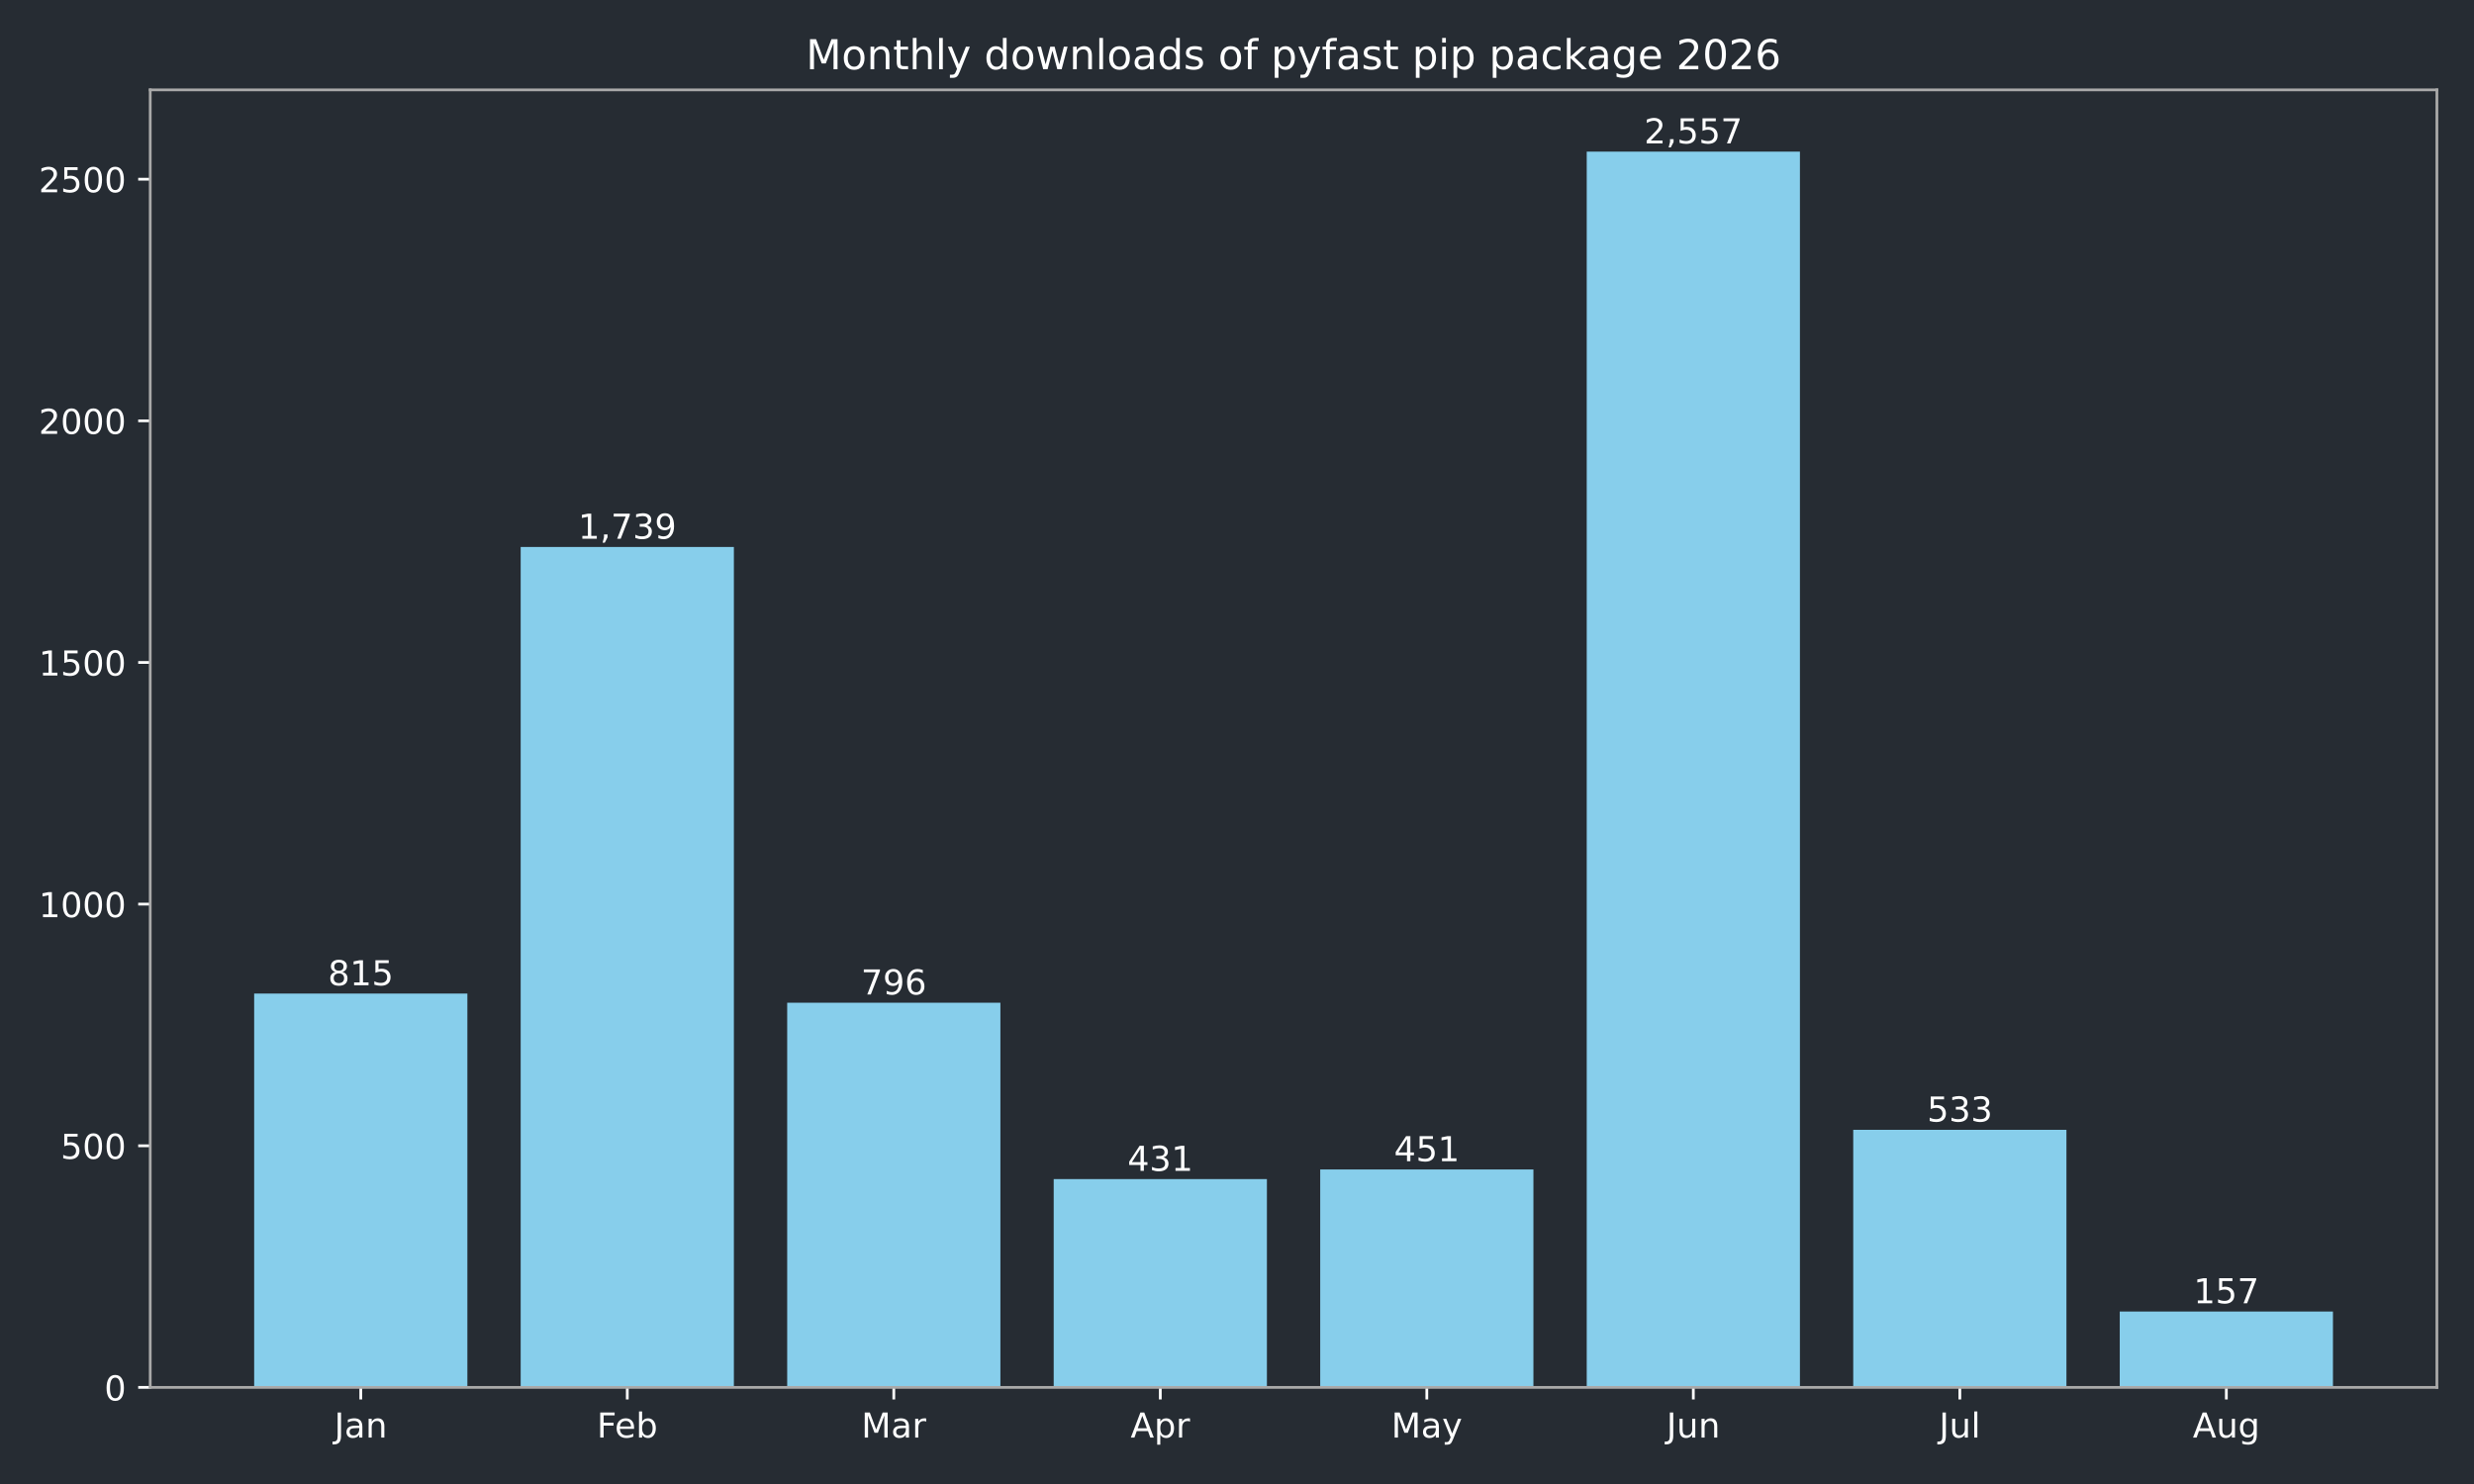
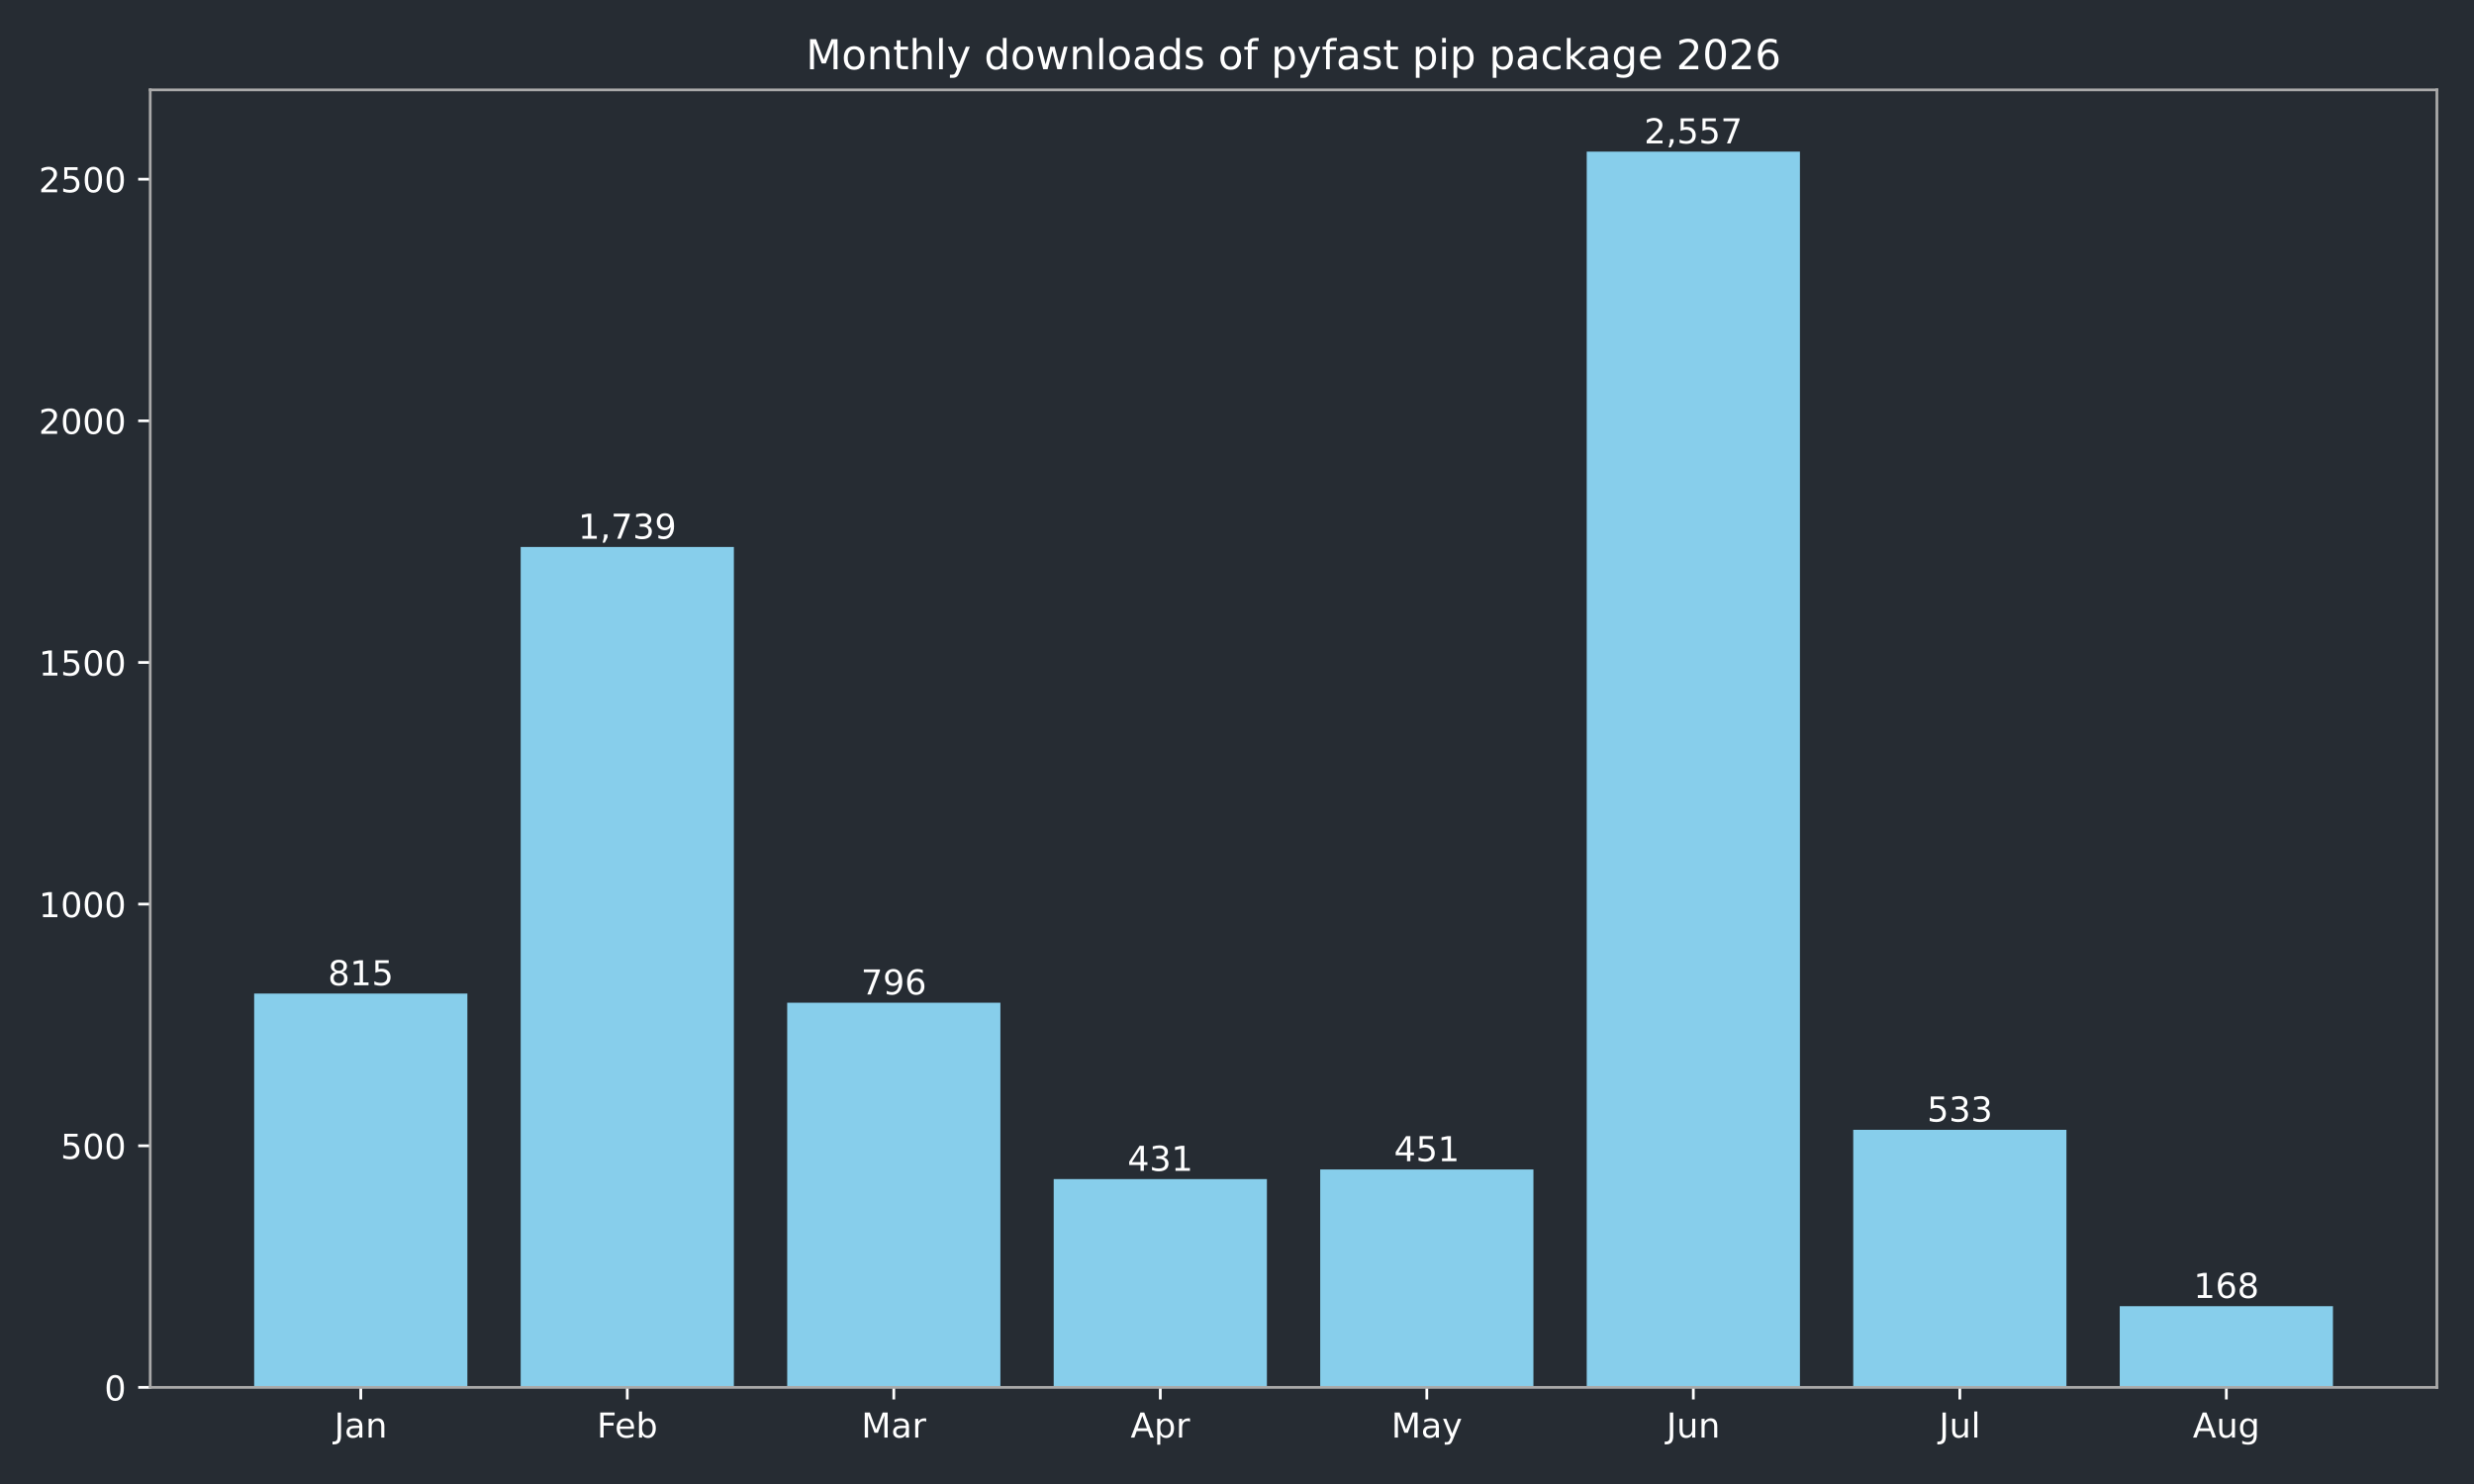
<svg xmlns="http://www.w3.org/2000/svg" xmlns:xlink="http://www.w3.org/1999/xlink" width="720pt" height="432pt" viewBox="0 0 720 432" version="1.1">
  <defs>
    <style type="text/css">*{stroke-linejoin: round; stroke-linecap: butt}</style>
  </defs>
  <g id="figure_1">
    <g id="patch_1">
      <path d="M 0 432  L 720 432  L 720 0  L 0 0  z " style="fill: #262c33" />
    </g>
    <g id="axes_1">
      <g id="patch_2">
        <path d="M 43.72 403.878  L 709.2 403.878  L 709.2 26.16  L 43.72 26.16  z " style="fill: #262c33" />
      </g>
      <g id="patch_3">
-         <path d="M 73.969 403.878  L 136.019 403.878  L 136.019 289.22  L 73.969 289.22  z " clip-path="url(#pfaad274c34)" style="fill: #87ceeb" />
+         <path d="M 73.969 403.878  L 136.019 403.878  L 136.019 289.22  L 73.969 289.22  z " clip-path="url(#pb58dfb23f8)" style="fill: #87ceeb" />
      </g>
      <g id="patch_4">
-         <path d="M 151.531 403.878  L 213.58 403.878  L 213.58 159.227  L 151.531 159.227  z " clip-path="url(#pfaad274c34)" style="fill: #87ceeb" />
+         <path d="M 151.531 403.878  L 213.58 403.878  L 213.58 159.227  L 151.531 159.227  z " clip-path="url(#pb58dfb23f8)" style="fill: #87ceeb" />
      </g>
      <g id="patch_5">
-         <path d="M 229.093 403.878  L 291.142 403.878  L 291.142 291.893  L 229.093 291.893  z " clip-path="url(#pfaad274c34)" style="fill: #87ceeb" />
+         <path d="M 229.093 403.878  L 291.142 403.878  L 291.142 291.893  L 229.093 291.893  z " clip-path="url(#pb58dfb23f8)" style="fill: #87ceeb" />
      </g>
      <g id="patch_6">
-         <path d="M 306.654 403.878  L 368.704 403.878  L 368.704 343.242  L 306.654 343.242  z " clip-path="url(#pfaad274c34)" style="fill: #87ceeb" />
+         <path d="M 306.654 403.878  L 368.704 403.878  L 368.704 343.242  L 306.654 343.242  z " clip-path="url(#pb58dfb23f8)" style="fill: #87ceeb" />
      </g>
      <g id="patch_7">
-         <path d="M 384.216 403.878  L 446.266 403.878  L 446.266 340.429  L 384.216 340.429  z " clip-path="url(#pfaad274c34)" style="fill: #87ceeb" />
+         <path d="M 384.216 403.878  L 446.266 403.878  L 446.266 340.429  L 384.216 340.429  z " clip-path="url(#pb58dfb23f8)" style="fill: #87ceeb" />
      </g>
      <g id="patch_8">
-         <path d="M 461.778 403.878  L 523.827 403.878  L 523.827 44.147  L 461.778 44.147  z " clip-path="url(#pfaad274c34)" style="fill: #87ceeb" />
+         <path d="M 461.778 403.878  L 523.827 403.878  L 523.827 44.147  L 461.778 44.147  z " clip-path="url(#pb58dfb23f8)" style="fill: #87ceeb" />
      </g>
      <g id="patch_9">
-         <path d="M 539.34 403.878  L 601.389 403.878  L 601.389 328.893  L 539.34 328.893  z " clip-path="url(#pfaad274c34)" style="fill: #87ceeb" />
+         <path d="M 539.34 403.878  L 601.389 403.878  L 601.389 328.893  L 539.34 328.893  z " clip-path="url(#pb58dfb23f8)" style="fill: #87ceeb" />
      </g>
      <g id="patch_10">
-         <path d="M 616.901 403.878  L 678.951 403.878  L 678.951 381.79  L 616.901 381.79  z " clip-path="url(#pfaad274c34)" style="fill: #87ceeb" />
+         <path d="M 616.901 403.878  L 678.951 403.878  L 678.951 380.243  L 616.901 380.243  z " clip-path="url(#pb58dfb23f8)" style="fill: #87ceeb" />
      </g>
      <g id="matplotlib.axis_1">
        <g id="xtick_1">
          <g id="line2d_1">
            <defs>
-               <path id="m57e7568784" d="M 0 0  L 0 3.5  " style="stroke: #ffffff; stroke-width: 0.8" />
+               <path id="mbfb37d546c" d="M 0 0  L 0 3.5  " style="stroke: #ffffff; stroke-width: 0.8" />
            </defs>
            <g>
-               <use xlink:href="#m57e7568784" x="104.994" y="403.878" style="fill: #ffffff; stroke: #ffffff; stroke-width: 0.8" />
+               <use xlink:href="#mbfb37d546c" x="104.994" y="403.878" style="fill: #ffffff; stroke: #ffffff; stroke-width: 0.8" />
            </g>
          </g>
          <g id="text_1">
            <g style="fill: #ffffff" transform="translate(97.28599 418.4753) scale(0.1 -0.1)">
              <defs>
                <path id="DejaVuSans-2d" d="M 628 4666  L 1259 4666  L 1259 325  Q 1259 -519 939 -900  Q 619 -1281 -91 -1281  L -331 -1281  L -331 -750  L -134 -750  Q 284 -750 456 -515  Q 628 -281 628 325  L 628 4666  z " transform="scale(0.015625)" />
                <path id="DejaVuSans-44" d="M 2194 1759  Q 1497 1759 1228 1600  Q 959 1441 959 1056  Q 959 750 1161 570  Q 1363 391 1709 391  Q 2188 391 2477 730  Q 2766 1069 2766 1631  L 2766 1759  L 2194 1759  z M 3341 1997  L 3341 0  L 2766 0  L 2766 531  Q 2569 213 2275 61  Q 1981 -91 1556 -91  Q 1019 -91 701 211  Q 384 513 384 1019  Q 384 1609 779 1909  Q 1175 2209 1959 2209  L 2766 2209  L 2766 2266  Q 2766 2663 2505 2880  Q 2244 3097 1772 3097  Q 1472 3097 1187 3025  Q 903 2953 641 2809  L 641 3341  Q 956 3463 1253 3523  Q 1550 3584 1831 3584  Q 2591 3584 2966 3190  Q 3341 2797 3341 1997  z " transform="scale(0.015625)" />
                <path id="DejaVuSans-51" d="M 3513 2113  L 3513 0  L 2938 0  L 2938 2094  Q 2938 2591 2744 2837  Q 2550 3084 2163 3084  Q 1697 3084 1428 2787  Q 1159 2491 1159 1978  L 1159 0  L 581 0  L 581 3500  L 1159 3500  L 1159 2956  Q 1366 3272 1645 3428  Q 1925 3584 2291 3584  Q 2894 3584 3203 3211  Q 3513 2838 3513 2113  z " transform="scale(0.015625)" />
              </defs>
              <use xlink:href="#DejaVuSans-2d" />
              <use xlink:href="#DejaVuSans-44" transform="translate(29.5 0)" />
              <use xlink:href="#DejaVuSans-51" transform="translate(90.78125 0)" />
            </g>
          </g>
        </g>
        <g id="xtick_2">
          <g id="line2d_2">
            <g>
-               <use xlink:href="#m57e7568784" x="182.556" y="403.878" style="fill: #ffffff; stroke: #ffffff; stroke-width: 0.8" />
+               <use xlink:href="#mbfb37d546c" x="182.556" y="403.878" style="fill: #ffffff; stroke: #ffffff; stroke-width: 0.8" />
            </g>
          </g>
          <g id="text_2">
            <g style="fill: #ffffff" transform="translate(173.7024 418.4761) scale(0.1 -0.1)">
              <defs>
                <path id="DejaVuSans-29" d="M 628 4666  L 3309 4666  L 3309 4134  L 1259 4134  L 1259 2759  L 3109 2759  L 3109 2228  L 1259 2228  L 1259 0  L 628 0  L 628 4666  z " transform="scale(0.015625)" />
                <path id="DejaVuSans-48" d="M 3597 1894  L 3597 1613  L 953 1613  Q 991 1019 1311 708  Q 1631 397 2203 397  Q 2534 397 2845 478  Q 3156 559 3463 722  L 3463 178  Q 3153 47 2828 -22  Q 2503 -91 2169 -91  Q 1331 -91 842 396  Q 353 884 353 1716  Q 353 2575 817 3079  Q 1281 3584 2069 3584  Q 2775 3584 3186 3129  Q 3597 2675 3597 1894  z M 3022 2063  Q 3016 2534 2758 2815  Q 2500 3097 2075 3097  Q 1594 3097 1305 2825  Q 1016 2553 972 2059  L 3022 2063  z " transform="scale(0.015625)" />
                <path id="DejaVuSans-45" d="M 3116 1747  Q 3116 2381 2855 2742  Q 2594 3103 2138 3103  Q 1681 3103 1420 2742  Q 1159 2381 1159 1747  Q 1159 1113 1420 752  Q 1681 391 2138 391  Q 2594 391 2855 752  Q 3116 1113 3116 1747  z M 1159 2969  Q 1341 3281 1617 3432  Q 1894 3584 2278 3584  Q 2916 3584 3314 3078  Q 3713 2572 3713 1747  Q 3713 922 3314 415  Q 2916 -91 2278 -91  Q 1894 -91 1617 61  Q 1341 213 1159 525  L 1159 0  L 581 0  L 581 4863  L 1159 4863  L 1159 2969  z " transform="scale(0.015625)" />
              </defs>
              <use xlink:href="#DejaVuSans-29" />
              <use xlink:href="#DejaVuSans-48" transform="translate(52.04688 0)" />
              <use xlink:href="#DejaVuSans-45" transform="translate(113.5781 0)" />
            </g>
          </g>
        </g>
        <g id="xtick_3">
          <g id="line2d_3">
            <g>
-               <use xlink:href="#m57e7568784" x="260.117" y="403.878" style="fill: #ffffff; stroke: #ffffff; stroke-width: 0.8" />
+               <use xlink:href="#mbfb37d546c" x="260.117" y="403.878" style="fill: #ffffff; stroke: #ffffff; stroke-width: 0.8" />
            </g>
          </g>
          <g id="text_3">
            <g style="fill: #ffffff" transform="translate(250.6837 418.4753) scale(0.1 -0.1)">
              <defs>
                <path id="DejaVuSans-30" d="M 628 4666  L 1569 4666  L 2759 1491  L 3956 4666  L 4897 4666  L 4897 0  L 4281 0  L 4281 4097  L 3078 897  L 2444 897  L 1241 4097  L 1241 0  L 628 0  L 628 4666  z " transform="scale(0.015625)" />
                <path id="DejaVuSans-55" d="M 2631 2963  Q 2534 3019 2420 3045  Q 2306 3072 2169 3072  Q 1681 3072 1420 2755  Q 1159 2438 1159 1844  L 1159 0  L 581 0  L 581 3500  L 1159 3500  L 1159 2956  Q 1341 3275 1631 3429  Q 1922 3584 2338 3584  Q 2397 3584 2469 3576  Q 2541 3569 2628 3553  L 2631 2963  z " transform="scale(0.015625)" />
              </defs>
              <use xlink:href="#DejaVuSans-30" />
              <use xlink:href="#DejaVuSans-44" transform="translate(86.28125 0)" />
              <use xlink:href="#DejaVuSans-55" transform="translate(147.5625 0)" />
            </g>
          </g>
        </g>
        <g id="xtick_4">
          <g id="line2d_4">
            <g>
-               <use xlink:href="#m57e7568784" x="337.679" y="403.878" style="fill: #ffffff; stroke: #ffffff; stroke-width: 0.8" />
+               <use xlink:href="#mbfb37d546c" x="337.679" y="403.878" style="fill: #ffffff; stroke: #ffffff; stroke-width: 0.8" />
            </g>
          </g>
          <g id="text_4">
            <g style="fill: #ffffff" transform="translate(329.0291 418.4753) scale(0.1 -0.1)">
              <defs>
                <path id="DejaVuSans-24" d="M 2188 4044  L 1331 1722  L 3047 1722  L 2188 4044  z M 1831 4666  L 2547 4666  L 4325 0  L 3669 0  L 3244 1197  L 1141 1197  L 716 0  L 50 0  L 1831 4666  z " transform="scale(0.015625)" />
                <path id="DejaVuSans-53" d="M 1159 525  L 1159 -1331  L 581 -1331  L 581 3500  L 1159 3500  L 1159 2969  Q 1341 3281 1617 3432  Q 1894 3584 2278 3584  Q 2916 3584 3314 3078  Q 3713 2572 3713 1747  Q 3713 922 3314 415  Q 2916 -91 2278 -91  Q 1894 -91 1617 61  Q 1341 213 1159 525  z M 3116 1747  Q 3116 2381 2855 2742  Q 2594 3103 2138 3103  Q 1681 3103 1420 2742  Q 1159 2381 1159 1747  Q 1159 1113 1420 752  Q 1681 391 2138 391  Q 2594 391 2855 752  Q 3116 1113 3116 1747  z " transform="scale(0.015625)" />
              </defs>
              <use xlink:href="#DejaVuSans-24" />
              <use xlink:href="#DejaVuSans-53" transform="translate(68.40625 0)" />
              <use xlink:href="#DejaVuSans-55" transform="translate(131.8906 0)" />
            </g>
          </g>
        </g>
        <g id="xtick_5">
          <g id="line2d_5">
            <g>
-               <use xlink:href="#m57e7568784" x="415.241" y="403.878" style="fill: #ffffff; stroke: #ffffff; stroke-width: 0.8" />
+               <use xlink:href="#mbfb37d546c" x="415.241" y="403.878" style="fill: #ffffff; stroke: #ffffff; stroke-width: 0.8" />
            </g>
          </g>
          <g id="text_5">
            <g style="fill: #ffffff" transform="translate(404.9034 418.4753) scale(0.1 -0.1)">
              <defs>
                <path id="DejaVuSans-5c" d="M 2059 -325  Q 1816 -950 1584 -1140  Q 1353 -1331 966 -1331  L 506 -1331  L 506 -850  L 844 -850  Q 1081 -850 1212 -737  Q 1344 -625 1503 -206  L 1606 56  L 191 3500  L 800 3500  L 1894 763  L 2988 3500  L 3597 3500  L 2059 -325  z " transform="scale(0.015625)" />
              </defs>
              <use xlink:href="#DejaVuSans-30" />
              <use xlink:href="#DejaVuSans-44" transform="translate(86.28125 0)" />
              <use xlink:href="#DejaVuSans-5c" transform="translate(147.5625 0)" />
            </g>
          </g>
        </g>
        <g id="xtick_6">
          <g id="line2d_6">
            <g>
-               <use xlink:href="#m57e7568784" x="492.803" y="403.878" style="fill: #ffffff; stroke: #ffffff; stroke-width: 0.8" />
+               <use xlink:href="#mbfb37d546c" x="492.803" y="403.878" style="fill: #ffffff; stroke: #ffffff; stroke-width: 0.8" />
            </g>
          </g>
          <g id="text_6">
            <g style="fill: #ffffff" transform="translate(484.9902 418.4753) scale(0.1 -0.1)">
              <defs>
                <path id="DejaVuSans-58" d="M 544 1381  L 544 3500  L 1119 3500  L 1119 1403  Q 1119 906 1312 657  Q 1506 409 1894 409  Q 2359 409 2629 706  Q 2900 1003 2900 1516  L 2900 3500  L 3475 3500  L 3475 0  L 2900 0  L 2900 538  Q 2691 219 2414 64  Q 2138 -91 1772 -91  Q 1169 -91 856 284  Q 544 659 544 1381  z M 1991 3584  L 1991 3584  z " transform="scale(0.015625)" />
              </defs>
              <use xlink:href="#DejaVuSans-2d" />
              <use xlink:href="#DejaVuSans-58" transform="translate(29.5 0)" />
              <use xlink:href="#DejaVuSans-51" transform="translate(92.875 0)" />
            </g>
          </g>
        </g>
        <g id="xtick_7">
          <g id="line2d_7">
            <g>
-               <use xlink:href="#m57e7568784" x="570.364" y="403.878" style="fill: #ffffff; stroke: #ffffff; stroke-width: 0.8" />
+               <use xlink:href="#mbfb37d546c" x="570.364" y="403.878" style="fill: #ffffff; stroke: #ffffff; stroke-width: 0.8" />
            </g>
          </g>
          <g id="text_7">
            <g style="fill: #ffffff" transform="translate(564.3316 418.4761) scale(0.1 -0.1)">
              <defs>
                <path id="DejaVuSans-4f" d="M 603 4863  L 1178 4863  L 1178 0  L 603 0  L 603 4863  z " transform="scale(0.015625)" />
              </defs>
              <use xlink:href="#DejaVuSans-2d" />
              <use xlink:href="#DejaVuSans-58" transform="translate(29.5 0)" />
              <use xlink:href="#DejaVuSans-4f" transform="translate(92.875 0)" />
            </g>
          </g>
        </g>
        <g id="xtick_8">
          <g id="line2d_8">
            <g>
-               <use xlink:href="#m57e7568784" x="647.926" y="403.878" style="fill: #ffffff; stroke: #ffffff; stroke-width: 0.8" />
+               <use xlink:href="#mbfb37d546c" x="647.926" y="403.878" style="fill: #ffffff; stroke: #ffffff; stroke-width: 0.8" />
            </g>
          </g>
          <g id="text_8">
            <g style="fill: #ffffff" transform="translate(638.1629 418.4753) scale(0.1 -0.1)">
              <defs>
                <path id="DejaVuSans-4a" d="M 2906 1791  Q 2906 2416 2648 2759  Q 2391 3103 1925 3103  Q 1463 3103 1205 2759  Q 947 2416 947 1791  Q 947 1169 1205 825  Q 1463 481 1925 481  Q 2391 481 2648 825  Q 2906 1169 2906 1791  z M 3481 434  Q 3481 -459 3084 -895  Q 2688 -1331 1869 -1331  Q 1566 -1331 1297 -1286  Q 1028 -1241 775 -1147  L 775 -588  Q 1028 -725 1275 -790  Q 1522 -856 1778 -856  Q 2344 -856 2625 -561  Q 2906 -266 2906 331  L 2906 616  Q 2728 306 2450 153  Q 2172 0 1784 0  Q 1141 0 747 490  Q 353 981 353 1791  Q 353 2603 747 3093  Q 1141 3584 1784 3584  Q 2172 3584 2450 3431  Q 2728 3278 2906 2969  L 2906 3500  L 3481 3500  L 3481 434  z " transform="scale(0.015625)" />
              </defs>
              <use xlink:href="#DejaVuSans-24" />
              <use xlink:href="#DejaVuSans-58" transform="translate(68.40625 0)" />
              <use xlink:href="#DejaVuSans-4a" transform="translate(131.7812 0)" />
            </g>
          </g>
        </g>
      </g>
      <g id="matplotlib.axis_2">
        <g id="ytick_1">
          <g id="line2d_9">
            <defs>
-               <path id="m75a96dd7a4" d="M 0 0  L -3.5 0  " style="stroke: #ffffff; stroke-width: 0.8" />
+               <path id="m174f4584b0" d="M 0 0  L -3.5 0  " style="stroke: #ffffff; stroke-width: 0.8" />
            </defs>
            <g>
-               <use xlink:href="#m75a96dd7a4" x="43.72" y="403.878" style="fill: #ffffff; stroke: #ffffff; stroke-width: 0.8" />
+               <use xlink:href="#m174f4584b0" x="43.72" y="403.878" style="fill: #ffffff; stroke: #ffffff; stroke-width: 0.8" />
            </g>
          </g>
          <g id="text_9">
            <g style="fill: #ffffff" transform="translate(30.3575 407.6765) scale(0.1 -0.1)">
              <defs>
                <path id="DejaVuSans-13" d="M 2034 4250  Q 1547 4250 1301 3770  Q 1056 3291 1056 2328  Q 1056 1369 1301 889  Q 1547 409 2034 409  Q 2525 409 2770 889  Q 3016 1369 3016 2328  Q 3016 3291 2770 3770  Q 2525 4250 2034 4250  z M 2034 4750  Q 2819 4750 3233 4129  Q 3647 3509 3647 2328  Q 3647 1150 3233 529  Q 2819 -91 2034 -91  Q 1250 -91 836 529  Q 422 1150 422 2328  Q 422 3509 836 4129  Q 1250 4750 2034 4750  z " transform="scale(0.015625)" />
              </defs>
              <use xlink:href="#DejaVuSans-13" />
            </g>
          </g>
        </g>
        <g id="ytick_2">
          <g id="line2d_10">
            <g>
-               <use xlink:href="#m75a96dd7a4" x="43.72" y="333.535" style="fill: #ffffff; stroke: #ffffff; stroke-width: 0.8" />
+               <use xlink:href="#m174f4584b0" x="43.72" y="333.535" style="fill: #ffffff; stroke: #ffffff; stroke-width: 0.8" />
            </g>
          </g>
          <g id="text_10">
            <g style="fill: #ffffff" transform="translate(17.6325 337.3341) scale(0.1 -0.1)">
              <defs>
                <path id="DejaVuSans-18" d="M 691 4666  L 3169 4666  L 3169 4134  L 1269 4134  L 1269 2991  Q 1406 3038 1543 3061  Q 1681 3084 1819 3084  Q 2600 3084 3056 2656  Q 3513 2228 3513 1497  Q 3513 744 3044 326  Q 2575 -91 1722 -91  Q 1428 -91 1123 -41  Q 819 9 494 109  L 494 744  Q 775 591 1075 516  Q 1375 441 1709 441  Q 2250 441 2565 725  Q 2881 1009 2881 1497  Q 2881 1984 2565 2268  Q 2250 2553 1709 2553  Q 1456 2553 1204 2497  Q 953 2441 691 2322  L 691 4666  z " transform="scale(0.015625)" />
              </defs>
              <use xlink:href="#DejaVuSans-18" />
              <use xlink:href="#DejaVuSans-13" transform="translate(63.625 0)" />
              <use xlink:href="#DejaVuSans-13" transform="translate(127.25 0)" />
            </g>
          </g>
        </g>
        <g id="ytick_3">
          <g id="line2d_11">
            <g>
-               <use xlink:href="#m75a96dd7a4" x="43.72" y="263.193" style="fill: #ffffff; stroke: #ffffff; stroke-width: 0.8" />
+               <use xlink:href="#m174f4584b0" x="43.72" y="263.193" style="fill: #ffffff; stroke: #ffffff; stroke-width: 0.8" />
            </g>
          </g>
          <g id="text_11">
            <g style="fill: #ffffff" transform="translate(11.27 266.9917) scale(0.1 -0.1)">
              <defs>
                <path id="DejaVuSans-14" d="M 794 531  L 1825 531  L 1825 4091  L 703 3866  L 703 4441  L 1819 4666  L 2450 4666  L 2450 531  L 3481 531  L 3481 0  L 794 0  L 794 531  z " transform="scale(0.015625)" />
              </defs>
              <use xlink:href="#DejaVuSans-14" />
              <use xlink:href="#DejaVuSans-13" transform="translate(63.625 0)" />
              <use xlink:href="#DejaVuSans-13" transform="translate(127.25 0)" />
              <use xlink:href="#DejaVuSans-13" transform="translate(190.875 0)" />
            </g>
          </g>
        </g>
        <g id="ytick_4">
          <g id="line2d_12">
            <g>
-               <use xlink:href="#m75a96dd7a4" x="43.72" y="192.85" style="fill: #ffffff; stroke: #ffffff; stroke-width: 0.8" />
+               <use xlink:href="#m174f4584b0" x="43.72" y="192.85" style="fill: #ffffff; stroke: #ffffff; stroke-width: 0.8" />
            </g>
          </g>
          <g id="text_12">
            <g style="fill: #ffffff" transform="translate(11.27 196.6492) scale(0.1 -0.1)">
              <use xlink:href="#DejaVuSans-14" />
              <use xlink:href="#DejaVuSans-18" transform="translate(63.625 0)" />
              <use xlink:href="#DejaVuSans-13" transform="translate(127.25 0)" />
              <use xlink:href="#DejaVuSans-13" transform="translate(190.875 0)" />
            </g>
          </g>
        </g>
        <g id="ytick_5">
          <g id="line2d_13">
            <g>
-               <use xlink:href="#m75a96dd7a4" x="43.72" y="122.508" style="fill: #ffffff; stroke: #ffffff; stroke-width: 0.8" />
+               <use xlink:href="#m174f4584b0" x="43.72" y="122.508" style="fill: #ffffff; stroke: #ffffff; stroke-width: 0.8" />
            </g>
          </g>
          <g id="text_13">
            <g style="fill: #ffffff" transform="translate(11.27 126.3068) scale(0.1 -0.1)">
              <defs>
                <path id="DejaVuSans-15" d="M 1228 531  L 3431 531  L 3431 0  L 469 0  L 469 531  Q 828 903 1448 1529  Q 2069 2156 2228 2338  Q 2531 2678 2651 2914  Q 2772 3150 2772 3378  Q 2772 3750 2511 3984  Q 2250 4219 1831 4219  Q 1534 4219 1204 4116  Q 875 4013 500 3803  L 500 4441  Q 881 4594 1212 4672  Q 1544 4750 1819 4750  Q 2544 4750 2975 4387  Q 3406 4025 3406 3419  Q 3406 3131 3298 2873  Q 3191 2616 2906 2266  Q 2828 2175 2409 1742  Q 1991 1309 1228 531  z " transform="scale(0.015625)" />
              </defs>
              <use xlink:href="#DejaVuSans-15" />
              <use xlink:href="#DejaVuSans-13" transform="translate(63.625 0)" />
              <use xlink:href="#DejaVuSans-13" transform="translate(127.25 0)" />
              <use xlink:href="#DejaVuSans-13" transform="translate(190.875 0)" />
            </g>
          </g>
        </g>
        <g id="ytick_6">
          <g id="line2d_14">
            <g>
-               <use xlink:href="#m75a96dd7a4" x="43.72" y="52.166" style="fill: #ffffff; stroke: #ffffff; stroke-width: 0.8" />
+               <use xlink:href="#m174f4584b0" x="43.72" y="52.166" style="fill: #ffffff; stroke: #ffffff; stroke-width: 0.8" />
            </g>
          </g>
          <g id="text_14">
            <g style="fill: #ffffff" transform="translate(11.27 55.96442) scale(0.1 -0.1)">
              <use xlink:href="#DejaVuSans-15" />
              <use xlink:href="#DejaVuSans-18" transform="translate(63.625 0)" />
              <use xlink:href="#DejaVuSans-13" transform="translate(127.25 0)" />
              <use xlink:href="#DejaVuSans-13" transform="translate(190.875 0)" />
            </g>
          </g>
        </g>
      </g>
      <g id="patch_11">
        <path d="M 43.72 403.878  L 43.72 26.16  " style="fill: none; stroke: #a9a9a9; stroke-width: 0.8; stroke-linejoin: miter; stroke-linecap: square" />
      </g>
      <g id="patch_12">
        <path d="M 709.2 403.878  L 709.2 26.16  " style="fill: none; stroke: #a9a9a9; stroke-width: 0.8; stroke-linejoin: miter; stroke-linecap: square" />
      </g>
      <g id="patch_13">
        <path d="M 43.72 403.878  L 709.2 403.878  " style="fill: none; stroke: #a9a9a9; stroke-width: 0.8; stroke-linejoin: miter; stroke-linecap: square" />
      </g>
      <g id="patch_14">
        <path d="M 43.72 26.16  L 709.2 26.16  " style="fill: none; stroke: #a9a9a9; stroke-width: 0.8; stroke-linejoin: miter; stroke-linecap: square" />
      </g>
      <g id="text_15">
        <g style="fill: #ffffff" transform="translate(95.45005 286.8172) scale(0.1 -0.1)">
          <defs>
            <path id="DejaVuSans-1b" d="M 2034 2216  Q 1584 2216 1326 1975  Q 1069 1734 1069 1313  Q 1069 891 1326 650  Q 1584 409 2034 409  Q 2484 409 2743 651  Q 3003 894 3003 1313  Q 3003 1734 2745 1975  Q 2488 2216 2034 2216  z M 1403 2484  Q 997 2584 770 2862  Q 544 3141 544 3541  Q 544 4100 942 4425  Q 1341 4750 2034 4750  Q 2731 4750 3128 4425  Q 3525 4100 3525 3541  Q 3525 3141 3298 2862  Q 3072 2584 2669 2484  Q 3125 2378 3379 2068  Q 3634 1759 3634 1313  Q 3634 634 3220 271  Q 2806 -91 2034 -91  Q 1263 -91 848 271  Q 434 634 434 1313  Q 434 1759 690 2068  Q 947 2378 1403 2484  z M 1172 3481  Q 1172 3119 1398 2916  Q 1625 2713 2034 2713  Q 2441 2713 2670 2916  Q 2900 3119 2900 3481  Q 2900 3844 2670 4047  Q 2441 4250 2034 4250  Q 1625 4250 1398 4047  Q 1172 3844 1172 3481  z " transform="scale(0.015625)" />
          </defs>
          <use xlink:href="#DejaVuSans-1b" />
          <use xlink:href="#DejaVuSans-14" transform="translate(63.625 0)" />
          <use xlink:href="#DejaVuSans-18" transform="translate(127.25 0)" />
        </g>
      </g>
      <g id="text_16">
        <g style="fill: #ffffff" transform="translate(168.2415 156.8244) scale(0.1 -0.1)">
          <defs>
            <path id="DejaVuSans-f" d="M 750 794  L 1409 794  L 1409 256  L 897 -744  L 494 -744  L 750 256  L 750 794  z " transform="scale(0.015625)" />
            <path id="DejaVuSans-1a" d="M 525 4666  L 3525 4666  L 3525 4397  L 1831 0  L 1172 0  L 2766 4134  L 525 4134  L 525 4666  z " transform="scale(0.015625)" />
            <path id="DejaVuSans-16" d="M 2597 2516  Q 3050 2419 3304 2112  Q 3559 1806 3559 1356  Q 3559 666 3084 287  Q 2609 -91 1734 -91  Q 1441 -91 1130 -33  Q 819 25 488 141  L 488 750  Q 750 597 1062 519  Q 1375 441 1716 441  Q 2309 441 2620 675  Q 2931 909 2931 1356  Q 2931 1769 2642 2001  Q 2353 2234 1838 2234  L 1294 2234  L 1294 2753  L 1863 2753  Q 2328 2753 2575 2939  Q 2822 3125 2822 3475  Q 2822 3834 2567 4026  Q 2313 4219 1838 4219  Q 1578 4219 1281 4162  Q 984 4106 628 3988  L 628 4550  Q 988 4650 1302 4700  Q 1616 4750 1894 4750  Q 2613 4750 3031 4423  Q 3450 4097 3450 3541  Q 3450 3153 3228 2886  Q 3006 2619 2597 2516  z " transform="scale(0.015625)" />
            <path id="DejaVuSans-1c" d="M 703 97  L 703 672  Q 941 559 1184 500  Q 1428 441 1663 441  Q 2288 441 2617 861  Q 2947 1281 2994 2138  Q 2813 1869 2534 1725  Q 2256 1581 1919 1581  Q 1219 1581 811 2004  Q 403 2428 403 3163  Q 403 3881 828 4315  Q 1253 4750 1959 4750  Q 2769 4750 3195 4129  Q 3622 3509 3622 2328  Q 3622 1225 3098 567  Q 2575 -91 1691 -91  Q 1453 -91 1209 -44  Q 966 3 703 97  z M 1959 2075  Q 2384 2075 2632 2365  Q 2881 2656 2881 3163  Q 2881 3666 2632 3958  Q 2384 4250 1959 4250  Q 1534 4250 1286 3958  Q 1038 3666 1038 3163  Q 1038 2656 1286 2365  Q 1534 2075 1959 2075  z " transform="scale(0.015625)" />
          </defs>
          <use xlink:href="#DejaVuSans-14" />
          <use xlink:href="#DejaVuSans-f" transform="translate(63.625 0)" />
          <use xlink:href="#DejaVuSans-1a" transform="translate(95.40625 0)" />
          <use xlink:href="#DejaVuSans-16" transform="translate(159.0312 0)" />
          <use xlink:href="#DejaVuSans-1c" transform="translate(222.6562 0)" />
        </g>
      </g>
      <g id="text_17">
        <g style="fill: #ffffff" transform="translate(250.5736 289.4902) scale(0.1 -0.1)">
          <defs>
            <path id="DejaVuSans-19" d="M 2113 2584  Q 1688 2584 1439 2293  Q 1191 2003 1191 1497  Q 1191 994 1439 701  Q 1688 409 2113 409  Q 2538 409 2786 701  Q 3034 994 3034 1497  Q 3034 2003 2786 2293  Q 2538 2584 2113 2584  z M 3366 4563  L 3366 3988  Q 3128 4100 2886 4159  Q 2644 4219 2406 4219  Q 1781 4219 1451 3797  Q 1122 3375 1075 2522  Q 1259 2794 1537 2939  Q 1816 3084 2150 3084  Q 2853 3084 3261 2657  Q 3669 2231 3669 1497  Q 3669 778 3244 343  Q 2819 -91 2113 -91  Q 1303 -91 875 529  Q 447 1150 447 2328  Q 447 3434 972 4092  Q 1497 4750 2381 4750  Q 2619 4750 2861 4703  Q 3103 4656 3366 4563  z " transform="scale(0.015625)" />
          </defs>
          <use xlink:href="#DejaVuSans-1a" />
          <use xlink:href="#DejaVuSans-1c" transform="translate(63.625 0)" />
          <use xlink:href="#DejaVuSans-19" transform="translate(127.25 0)" />
        </g>
      </g>
      <g id="text_18">
        <g style="fill: #ffffff" transform="translate(328.1354 340.8402) scale(0.1 -0.1)">
          <defs>
            <path id="DejaVuSans-17" d="M 2419 4116  L 825 1625  L 2419 1625  L 2419 4116  z M 2253 4666  L 3047 4666  L 3047 1625  L 3713 1625  L 3713 1100  L 3047 1100  L 3047 0  L 2419 0  L 2419 1100  L 313 1100  L 313 1709  L 2253 4666  z " transform="scale(0.015625)" />
          </defs>
          <use xlink:href="#DejaVuSans-17" />
          <use xlink:href="#DejaVuSans-16" transform="translate(63.625 0)" />
          <use xlink:href="#DejaVuSans-14" transform="translate(127.25 0)" />
        </g>
      </g>
      <g id="text_19">
        <g style="fill: #ffffff" transform="translate(405.6971 338.0265) scale(0.1 -0.1)">
          <use xlink:href="#DejaVuSans-17" />
          <use xlink:href="#DejaVuSans-18" transform="translate(63.625 0)" />
          <use xlink:href="#DejaVuSans-14" transform="translate(127.25 0)" />
        </g>
      </g>
      <g id="text_20">
        <g style="fill: #ffffff" transform="translate(478.4886 41.74421) scale(0.1 -0.1)">
          <use xlink:href="#DejaVuSans-15" />
          <use xlink:href="#DejaVuSans-f" transform="translate(63.625 0)" />
          <use xlink:href="#DejaVuSans-18" transform="translate(95.40625 0)" />
          <use xlink:href="#DejaVuSans-18" transform="translate(159.0312 0)" />
          <use xlink:href="#DejaVuSans-1a" transform="translate(222.6562 0)" />
        </g>
      </g>
      <g id="text_21">
        <g style="fill: #ffffff" transform="translate(560.8207 326.4903) scale(0.1 -0.1)">
          <use xlink:href="#DejaVuSans-18" />
          <use xlink:href="#DejaVuSans-16" transform="translate(63.625 0)" />
          <use xlink:href="#DejaVuSans-16" transform="translate(127.25 0)" />
        </g>
      </g>
      <g id="text_22">
-         <g style="fill: #ffffff" transform="translate(638.3824 379.3878) scale(0.1 -0.1)">
+         <g style="fill: #ffffff" transform="translate(638.3824 377.8403) scale(0.1 -0.1)">
          <use xlink:href="#DejaVuSans-14" />
-           <use xlink:href="#DejaVuSans-18" transform="translate(63.625 0)" />
-           <use xlink:href="#DejaVuSans-1a" transform="translate(127.25 0)" />
+           <use xlink:href="#DejaVuSans-19" transform="translate(63.625 0)" />
+           <use xlink:href="#DejaVuSans-1b" transform="translate(127.25 0)" />
        </g>
      </g>
      <g id="text_23">
        <g style="fill: #ffffff" transform="translate(234.5581 20.16) scale(0.12 -0.12)">
          <defs>
            <path id="DejaVuSans-52" d="M 1959 3097  Q 1497 3097 1228 2736  Q 959 2375 959 1747  Q 959 1119 1226 758  Q 1494 397 1959 397  Q 2419 397 2687 759  Q 2956 1122 2956 1747  Q 2956 2369 2687 2733  Q 2419 3097 1959 3097  z M 1959 3584  Q 2709 3584 3137 3096  Q 3566 2609 3566 1747  Q 3566 888 3137 398  Q 2709 -91 1959 -91  Q 1206 -91 779 398  Q 353 888 353 1747  Q 353 2609 779 3096  Q 1206 3584 1959 3584  z " transform="scale(0.015625)" />
            <path id="DejaVuSans-57" d="M 1172 4494  L 1172 3500  L 2356 3500  L 2356 3053  L 1172 3053  L 1172 1153  Q 1172 725 1289 603  Q 1406 481 1766 481  L 2356 481  L 2356 0  L 1766 0  Q 1100 0 847 248  Q 594 497 594 1153  L 594 3053  L 172 3053  L 172 3500  L 594 3500  L 594 4494  L 1172 4494  z " transform="scale(0.015625)" />
            <path id="DejaVuSans-4b" d="M 3513 2113  L 3513 0  L 2938 0  L 2938 2094  Q 2938 2591 2744 2837  Q 2550 3084 2163 3084  Q 1697 3084 1428 2787  Q 1159 2491 1159 1978  L 1159 0  L 581 0  L 581 4863  L 1159 4863  L 1159 2956  Q 1366 3272 1645 3428  Q 1925 3584 2291 3584  Q 2894 3584 3203 3211  Q 3513 2838 3513 2113  z " transform="scale(0.015625)" />
            <path id="DejaVuSans-3" transform="scale(0.015625)" />
            <path id="DejaVuSans-47" d="M 2906 2969  L 2906 4863  L 3481 4863  L 3481 0  L 2906 0  L 2906 525  Q 2725 213 2448 61  Q 2172 -91 1784 -91  Q 1150 -91 751 415  Q 353 922 353 1747  Q 353 2572 751 3078  Q 1150 3584 1784 3584  Q 2172 3584 2448 3432  Q 2725 3281 2906 2969  z M 947 1747  Q 947 1113 1208 752  Q 1469 391 1925 391  Q 2381 391 2643 752  Q 2906 1113 2906 1747  Q 2906 2381 2643 2742  Q 2381 3103 1925 3103  Q 1469 3103 1208 2742  Q 947 2381 947 1747  z " transform="scale(0.015625)" />
            <path id="DejaVuSans-5a" d="M 269 3500  L 844 3500  L 1563 769  L 2278 3500  L 2956 3500  L 3675 769  L 4391 3500  L 4966 3500  L 4050 0  L 3372 0  L 2619 2869  L 1863 0  L 1184 0  L 269 3500  z " transform="scale(0.015625)" />
            <path id="DejaVuSans-56" d="M 2834 3397  L 2834 2853  Q 2591 2978 2328 3040  Q 2066 3103 1784 3103  Q 1356 3103 1142 2972  Q 928 2841 928 2578  Q 928 2378 1081 2264  Q 1234 2150 1697 2047  L 1894 2003  Q 2506 1872 2764 1633  Q 3022 1394 3022 966  Q 3022 478 2636 193  Q 2250 -91 1575 -91  Q 1294 -91 989 -36  Q 684 19 347 128  L 347 722  Q 666 556 975 473  Q 1284 391 1588 391  Q 1994 391 2212 530  Q 2431 669 2431 922  Q 2431 1156 2273 1281  Q 2116 1406 1581 1522  L 1381 1569  Q 847 1681 609 1914  Q 372 2147 372 2553  Q 372 3047 722 3315  Q 1072 3584 1716 3584  Q 2034 3584 2315 3537  Q 2597 3491 2834 3397  z " transform="scale(0.015625)" />
            <path id="DejaVuSans-49" d="M 2375 4863  L 2375 4384  L 1825 4384  Q 1516 4384 1395 4259  Q 1275 4134 1275 3809  L 1275 3500  L 2222 3500  L 2222 3053  L 1275 3053  L 1275 0  L 697 0  L 697 3053  L 147 3053  L 147 3500  L 697 3500  L 697 3744  Q 697 4328 969 4595  Q 1241 4863 1831 4863  L 2375 4863  z " transform="scale(0.015625)" />
            <path id="DejaVuSans-4c" d="M 603 3500  L 1178 3500  L 1178 0  L 603 0  L 603 3500  z M 603 4863  L 1178 4863  L 1178 4134  L 603 4134  L 603 4863  z " transform="scale(0.015625)" />
            <path id="DejaVuSans-46" d="M 3122 3366  L 3122 2828  Q 2878 2963 2633 3030  Q 2388 3097 2138 3097  Q 1578 3097 1268 2742  Q 959 2388 959 1747  Q 959 1106 1268 751  Q 1578 397 2138 397  Q 2388 397 2633 464  Q 2878 531 3122 666  L 3122 134  Q 2881 22 2623 -34  Q 2366 -91 2075 -91  Q 1284 -91 818 406  Q 353 903 353 1747  Q 353 2603 823 3093  Q 1294 3584 2113 3584  Q 2378 3584 2631 3529  Q 2884 3475 3122 3366  z " transform="scale(0.015625)" />
            <path id="DejaVuSans-4e" d="M 581 4863  L 1159 4863  L 1159 1991  L 2875 3500  L 3609 3500  L 1753 1863  L 3688 0  L 2938 0  L 1159 1709  L 1159 0  L 581 0  L 581 4863  z " transform="scale(0.015625)" />
          </defs>
          <use xlink:href="#DejaVuSans-30" />
          <use xlink:href="#DejaVuSans-52" transform="translate(86.28125 0)" />
          <use xlink:href="#DejaVuSans-51" transform="translate(147.4688 0)" />
          <use xlink:href="#DejaVuSans-57" transform="translate(210.8438 0)" />
          <use xlink:href="#DejaVuSans-4b" transform="translate(250.0469 0)" />
          <use xlink:href="#DejaVuSans-4f" transform="translate(313.4219 0)" />
          <use xlink:href="#DejaVuSans-5c" transform="translate(341.2031 0)" />
          <use xlink:href="#DejaVuSans-3" transform="translate(400.3906 0)" />
          <use xlink:href="#DejaVuSans-47" transform="translate(432.1719 0)" />
          <use xlink:href="#DejaVuSans-52" transform="translate(495.6562 0)" />
          <use xlink:href="#DejaVuSans-5a" transform="translate(556.8438 0)" />
          <use xlink:href="#DejaVuSans-51" transform="translate(638.625 0)" />
          <use xlink:href="#DejaVuSans-4f" transform="translate(702 0)" />
          <use xlink:href="#DejaVuSans-52" transform="translate(729.7812 0)" />
          <use xlink:href="#DejaVuSans-44" transform="translate(790.9688 0)" />
          <use xlink:href="#DejaVuSans-47" transform="translate(852.25 0)" />
          <use xlink:href="#DejaVuSans-56" transform="translate(915.7344 0)" />
          <use xlink:href="#DejaVuSans-3" transform="translate(967.8281 0)" />
          <use xlink:href="#DejaVuSans-52" transform="translate(999.6094 0)" />
          <use xlink:href="#DejaVuSans-49" transform="translate(1060.797 0)" />
          <use xlink:href="#DejaVuSans-3" transform="translate(1096 0)" />
          <use xlink:href="#DejaVuSans-53" transform="translate(1127.781 0)" />
          <use xlink:href="#DejaVuSans-5c" transform="translate(1191.266 0)" />
          <use xlink:href="#DejaVuSans-49" transform="translate(1250.453 0)" />
          <use xlink:href="#DejaVuSans-44" transform="translate(1285.656 0)" />
          <use xlink:href="#DejaVuSans-56" transform="translate(1346.938 0)" />
          <use xlink:href="#DejaVuSans-57" transform="translate(1399.031 0)" />
          <use xlink:href="#DejaVuSans-3" transform="translate(1438.234 0)" />
          <use xlink:href="#DejaVuSans-53" transform="translate(1470.016 0)" />
          <use xlink:href="#DejaVuSans-4c" transform="translate(1533.5 0)" />
          <use xlink:href="#DejaVuSans-53" transform="translate(1561.281 0)" />
          <use xlink:href="#DejaVuSans-3" transform="translate(1624.766 0)" />
          <use xlink:href="#DejaVuSans-53" transform="translate(1656.547 0)" />
          <use xlink:href="#DejaVuSans-44" transform="translate(1720.031 0)" />
          <use xlink:href="#DejaVuSans-46" transform="translate(1781.312 0)" />
          <use xlink:href="#DejaVuSans-4e" transform="translate(1836.297 0)" />
          <use xlink:href="#DejaVuSans-44" transform="translate(1892.453 0)" />
          <use xlink:href="#DejaVuSans-4a" transform="translate(1953.734 0)" />
          <use xlink:href="#DejaVuSans-48" transform="translate(2017.219 0)" />
          <use xlink:href="#DejaVuSans-3" transform="translate(2078.75 0)" />
          <use xlink:href="#DejaVuSans-15" transform="translate(2110.531 0)" />
          <use xlink:href="#DejaVuSans-13" transform="translate(2174.156 0)" />
          <use xlink:href="#DejaVuSans-15" transform="translate(2237.781 0)" />
          <use xlink:href="#DejaVuSans-19" transform="translate(2301.406 0)" />
        </g>
      </g>
    </g>
  </g>
  <defs>
-     <clipPath id="pfaad274c34">
+     <clipPath id="pb58dfb23f8">
      <rect x="43.72" y="26.16" width="665.48" height="377.718" />
    </clipPath>
  </defs>
</svg>
